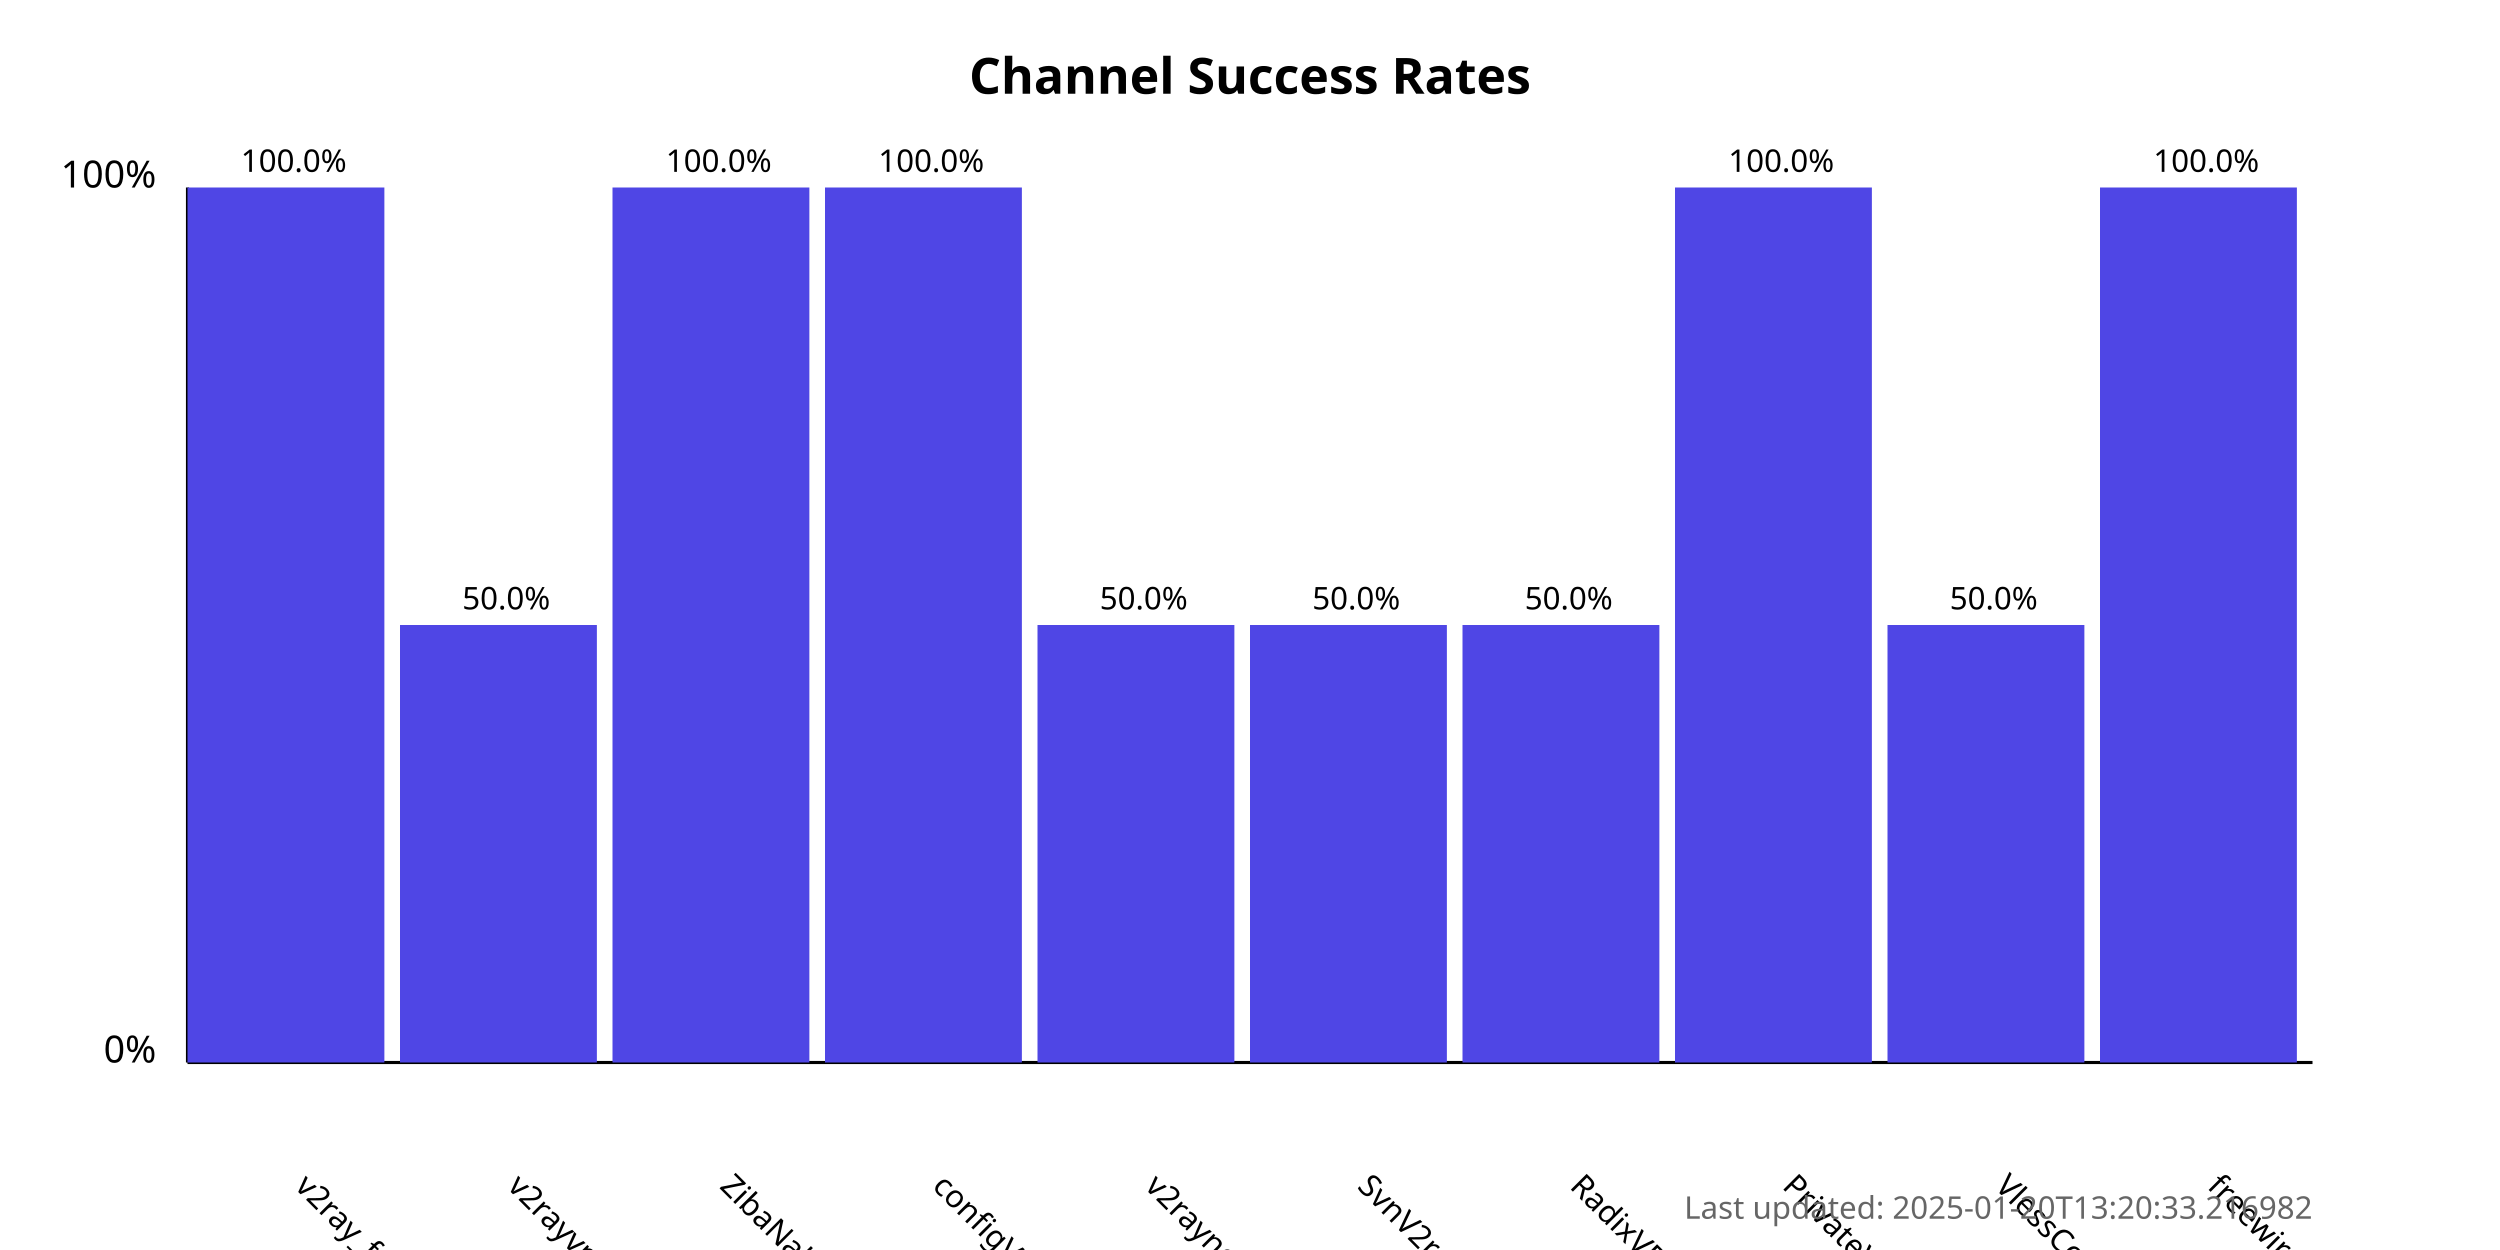
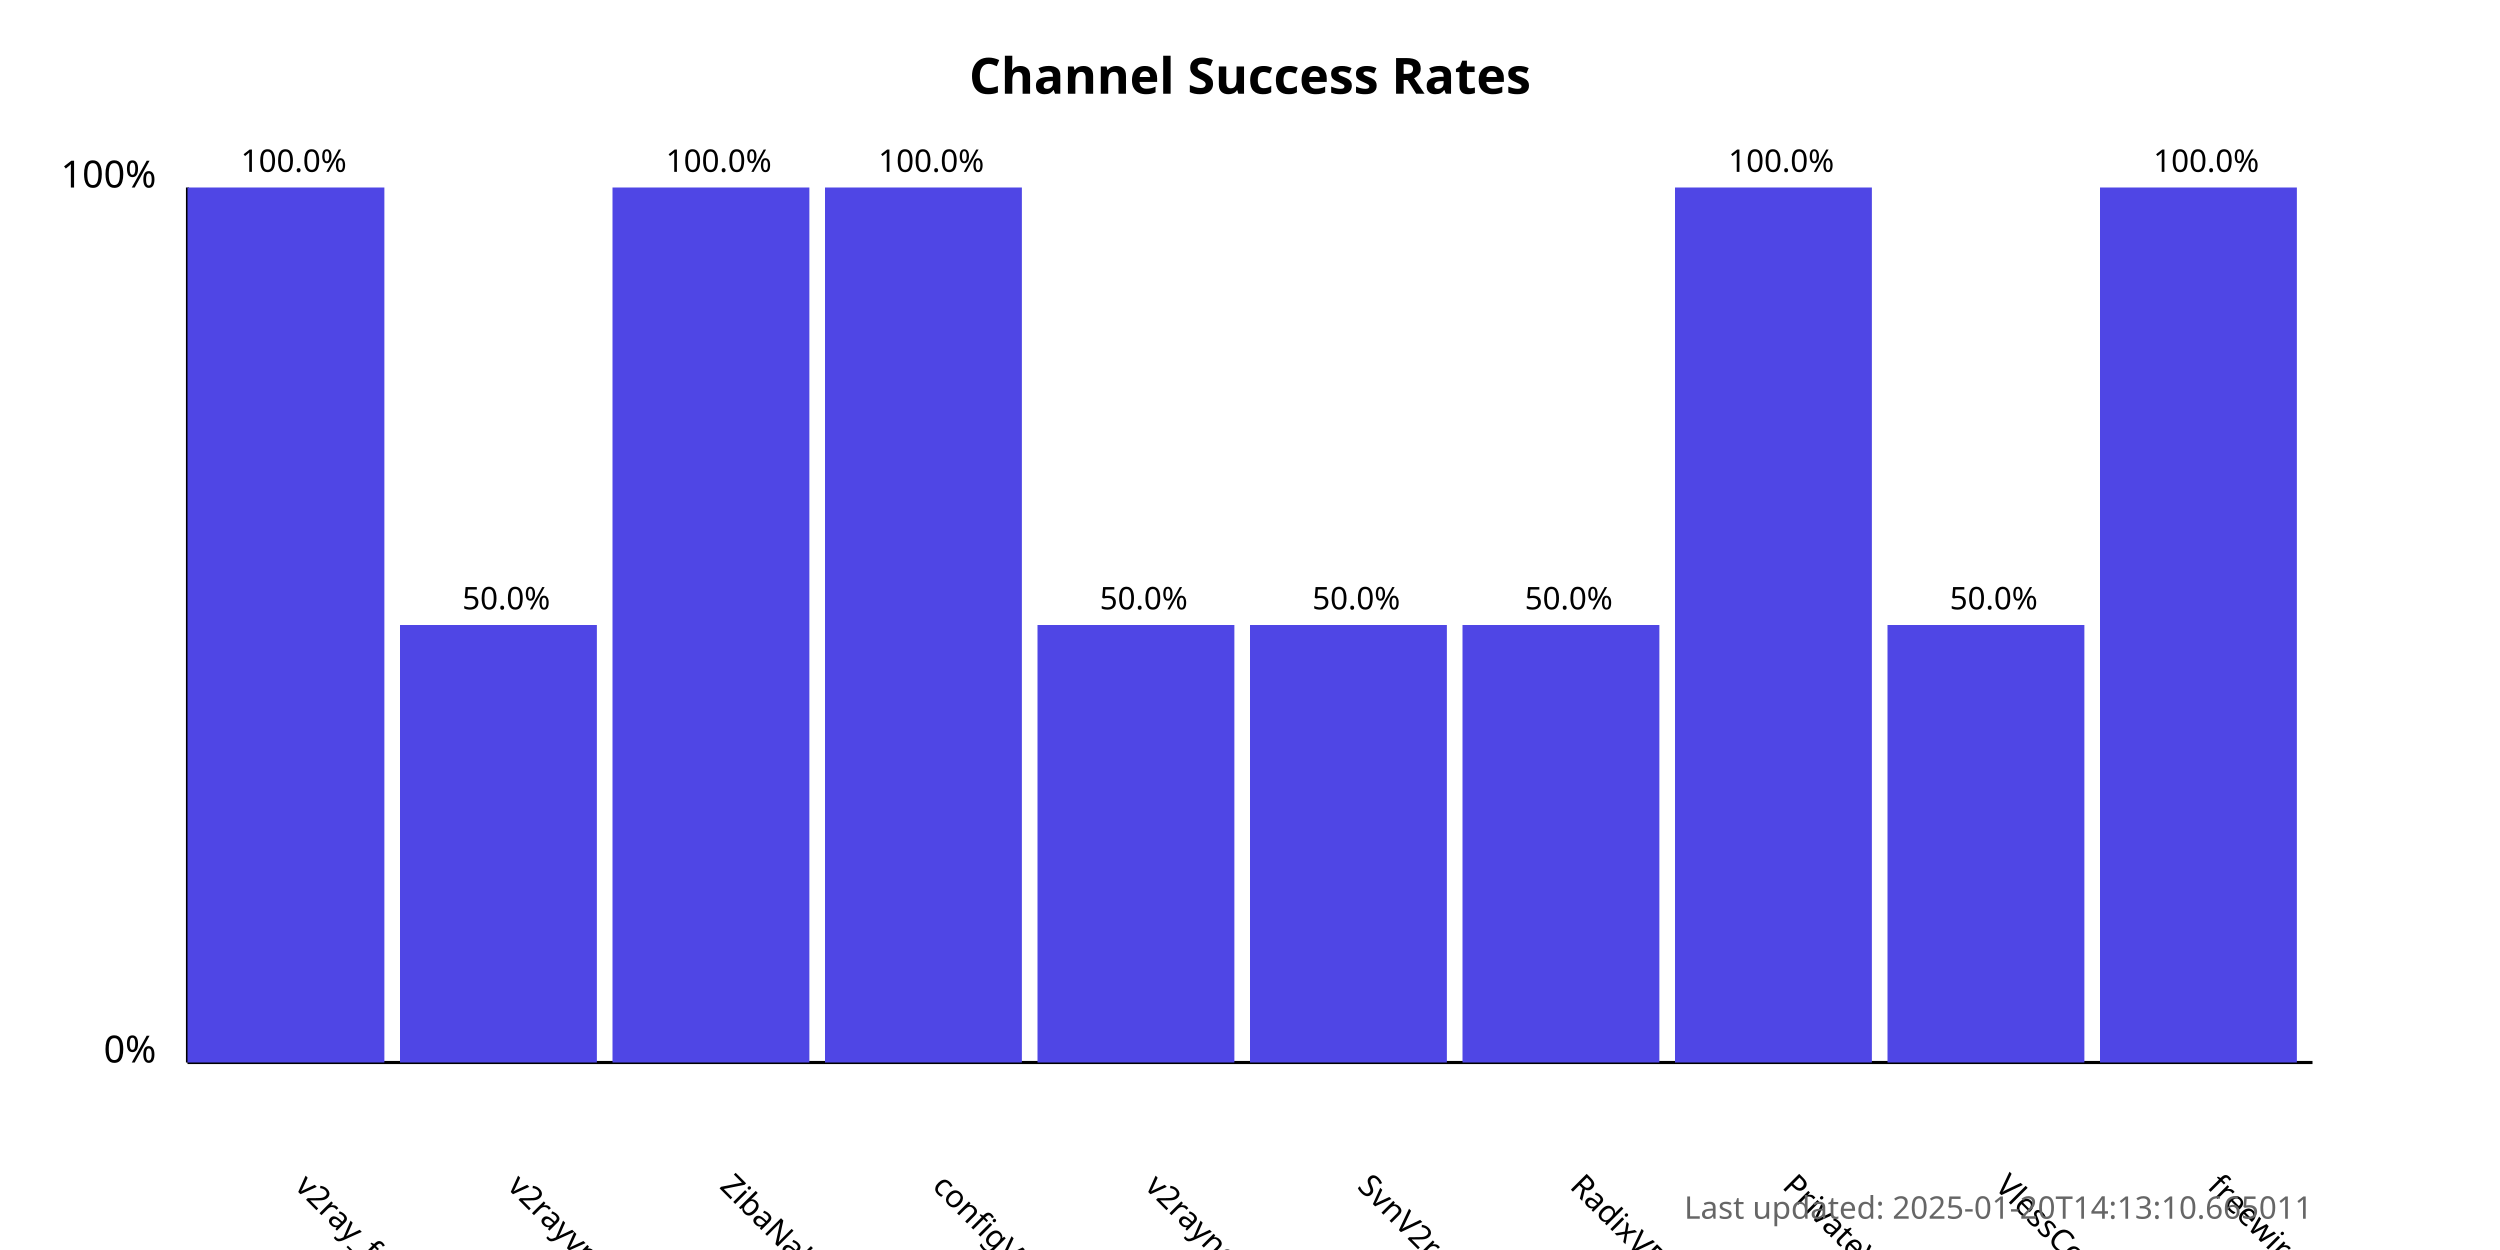
<svg xmlns="http://www.w3.org/2000/svg" width="800" height="400">
  <style>
            .chart-title { font: bold 16px sans-serif; }
            .axis-label { font: 12px sans-serif; }
            .tick-label { font: 10px sans-serif; }
            .bar { fill: #4f46e5; }
            .bar:hover { fill: #6366f1; }
            .timestamp { font: 10px sans-serif; fill: #666; }
        </style>
  <text x="400.0" y="30" text-anchor="middle" class="chart-title">
            Channel Success Rates
        </text>
  <line x1="60" y1="340" x2="60" y2="60" stroke="black" stroke-width="1" />
  <line x1="60" y1="340" x2="740" y2="340" stroke="black" stroke-width="1" />
  <text x="50" y="340" text-anchor="end" class="axis-label">0%</text>
  <text x="50" y="60" text-anchor="end" class="axis-label">100%</text>
  <g>
    <rect x="60" y="60.0" width="63.0" height="280.0" class="bar" />
    <text x="94.0" y="380" transform="rotate(45, 94.0, 380)" text-anchor="start" class="tick-label">
                v2ray_free_conf
            </text>
    <text x="94.0" y="55.0" text-anchor="middle" class="tick-label">
                100.0%
            </text>
  </g>
  <g>
    <rect x="128.0" y="200.0" width="63.0" height="140.0" class="bar" />
    <text x="162.0" y="380" transform="rotate(45, 162.0, 380)" text-anchor="start" class="tick-label">
                v2rayvpno
            </text>
    <text x="162.0" y="195.0" text-anchor="middle" class="tick-label">
                50.0%
            </text>
  </g>
  <g>
    <rect x="196.0" y="60.0" width="63.0" height="280.0" class="bar" />
    <text x="230.0" y="380" transform="rotate(45, 230.0, 380)" text-anchor="start" class="tick-label">
                ZibaNabz
            </text>
    <text x="230.0" y="55.0" text-anchor="middle" class="tick-label">
                100.0%
            </text>
  </g>
  <g>
    <rect x="264.0" y="60.0" width="63.0" height="280.0" class="bar" />
    <text x="298.0" y="380" transform="rotate(45, 298.0, 380)" text-anchor="start" class="tick-label">
                configV2rayForFree
            </text>
    <text x="298.0" y="55.0" text-anchor="middle" class="tick-label">
                100.0%
            </text>
  </g>
  <g>
    <rect x="332.0" y="200.0" width="63.0" height="140.0" class="bar" />
    <text x="366.0" y="380" transform="rotate(45, 366.0, 380)" text-anchor="start" class="tick-label">
                v2rayngvpn
            </text>
    <text x="366.0" y="195.0" text-anchor="middle" class="tick-label">
                50.0%
            </text>
  </g>
  <g>
    <rect x="400.0" y="200.0" width="63.0" height="140.0" class="bar" />
    <text x="434.0" y="380" transform="rotate(45, 434.0, 380)" text-anchor="start" class="tick-label">
                SvnV2ray
            </text>
    <text x="434.0" y="195.0" text-anchor="middle" class="tick-label">
                50.0%
            </text>
  </g>
  <g>
    <rect x="468.0" y="200.0" width="63.0" height="140.0" class="bar" />
    <text x="502.0" y="380" transform="rotate(45, 502.0, 380)" text-anchor="start" class="tick-label">
                RadixVPN
            </text>
    <text x="502.0" y="195.0" text-anchor="middle" class="tick-label">
                50.0%
            </text>
  </g>
  <g>
    <rect x="536.0" y="60.0" width="63.0" height="280.0" class="bar" />
    <text x="570.0" y="380" transform="rotate(45, 570.0, 380)" text-anchor="start" class="tick-label">
                PrivateVPNs
            </text>
    <text x="570.0" y="55.0" text-anchor="middle" class="tick-label">
                100.0%
            </text>
  </g>
  <g>
    <rect x="604.0" y="200.0" width="63.0" height="140.0" class="bar" />
    <text x="638.0" y="380" transform="rotate(45, 638.0, 380)" text-anchor="start" class="tick-label">
                VlessConfig
            </text>
    <text x="638.0" y="195.0" text-anchor="middle" class="tick-label">
                50.0%
            </text>
  </g>
  <g>
    <rect x="672.0" y="60.0" width="63.0" height="280.0" class="bar" />
    <text x="706.0" y="380" transform="rotate(45, 706.0, 380)" text-anchor="start" class="tick-label">
                freewireguard
            </text>
    <text x="706.0" y="55.0" text-anchor="middle" class="tick-label">
                100.0%
            </text>
  </g>
  <text x="740" y="390" text-anchor="end" class="timestamp">
-             Last updated: 2025-01-20T13:20:33.216982
+             Last updated: 2025-01-20T14:13:10.665011
        </text>
</svg>
